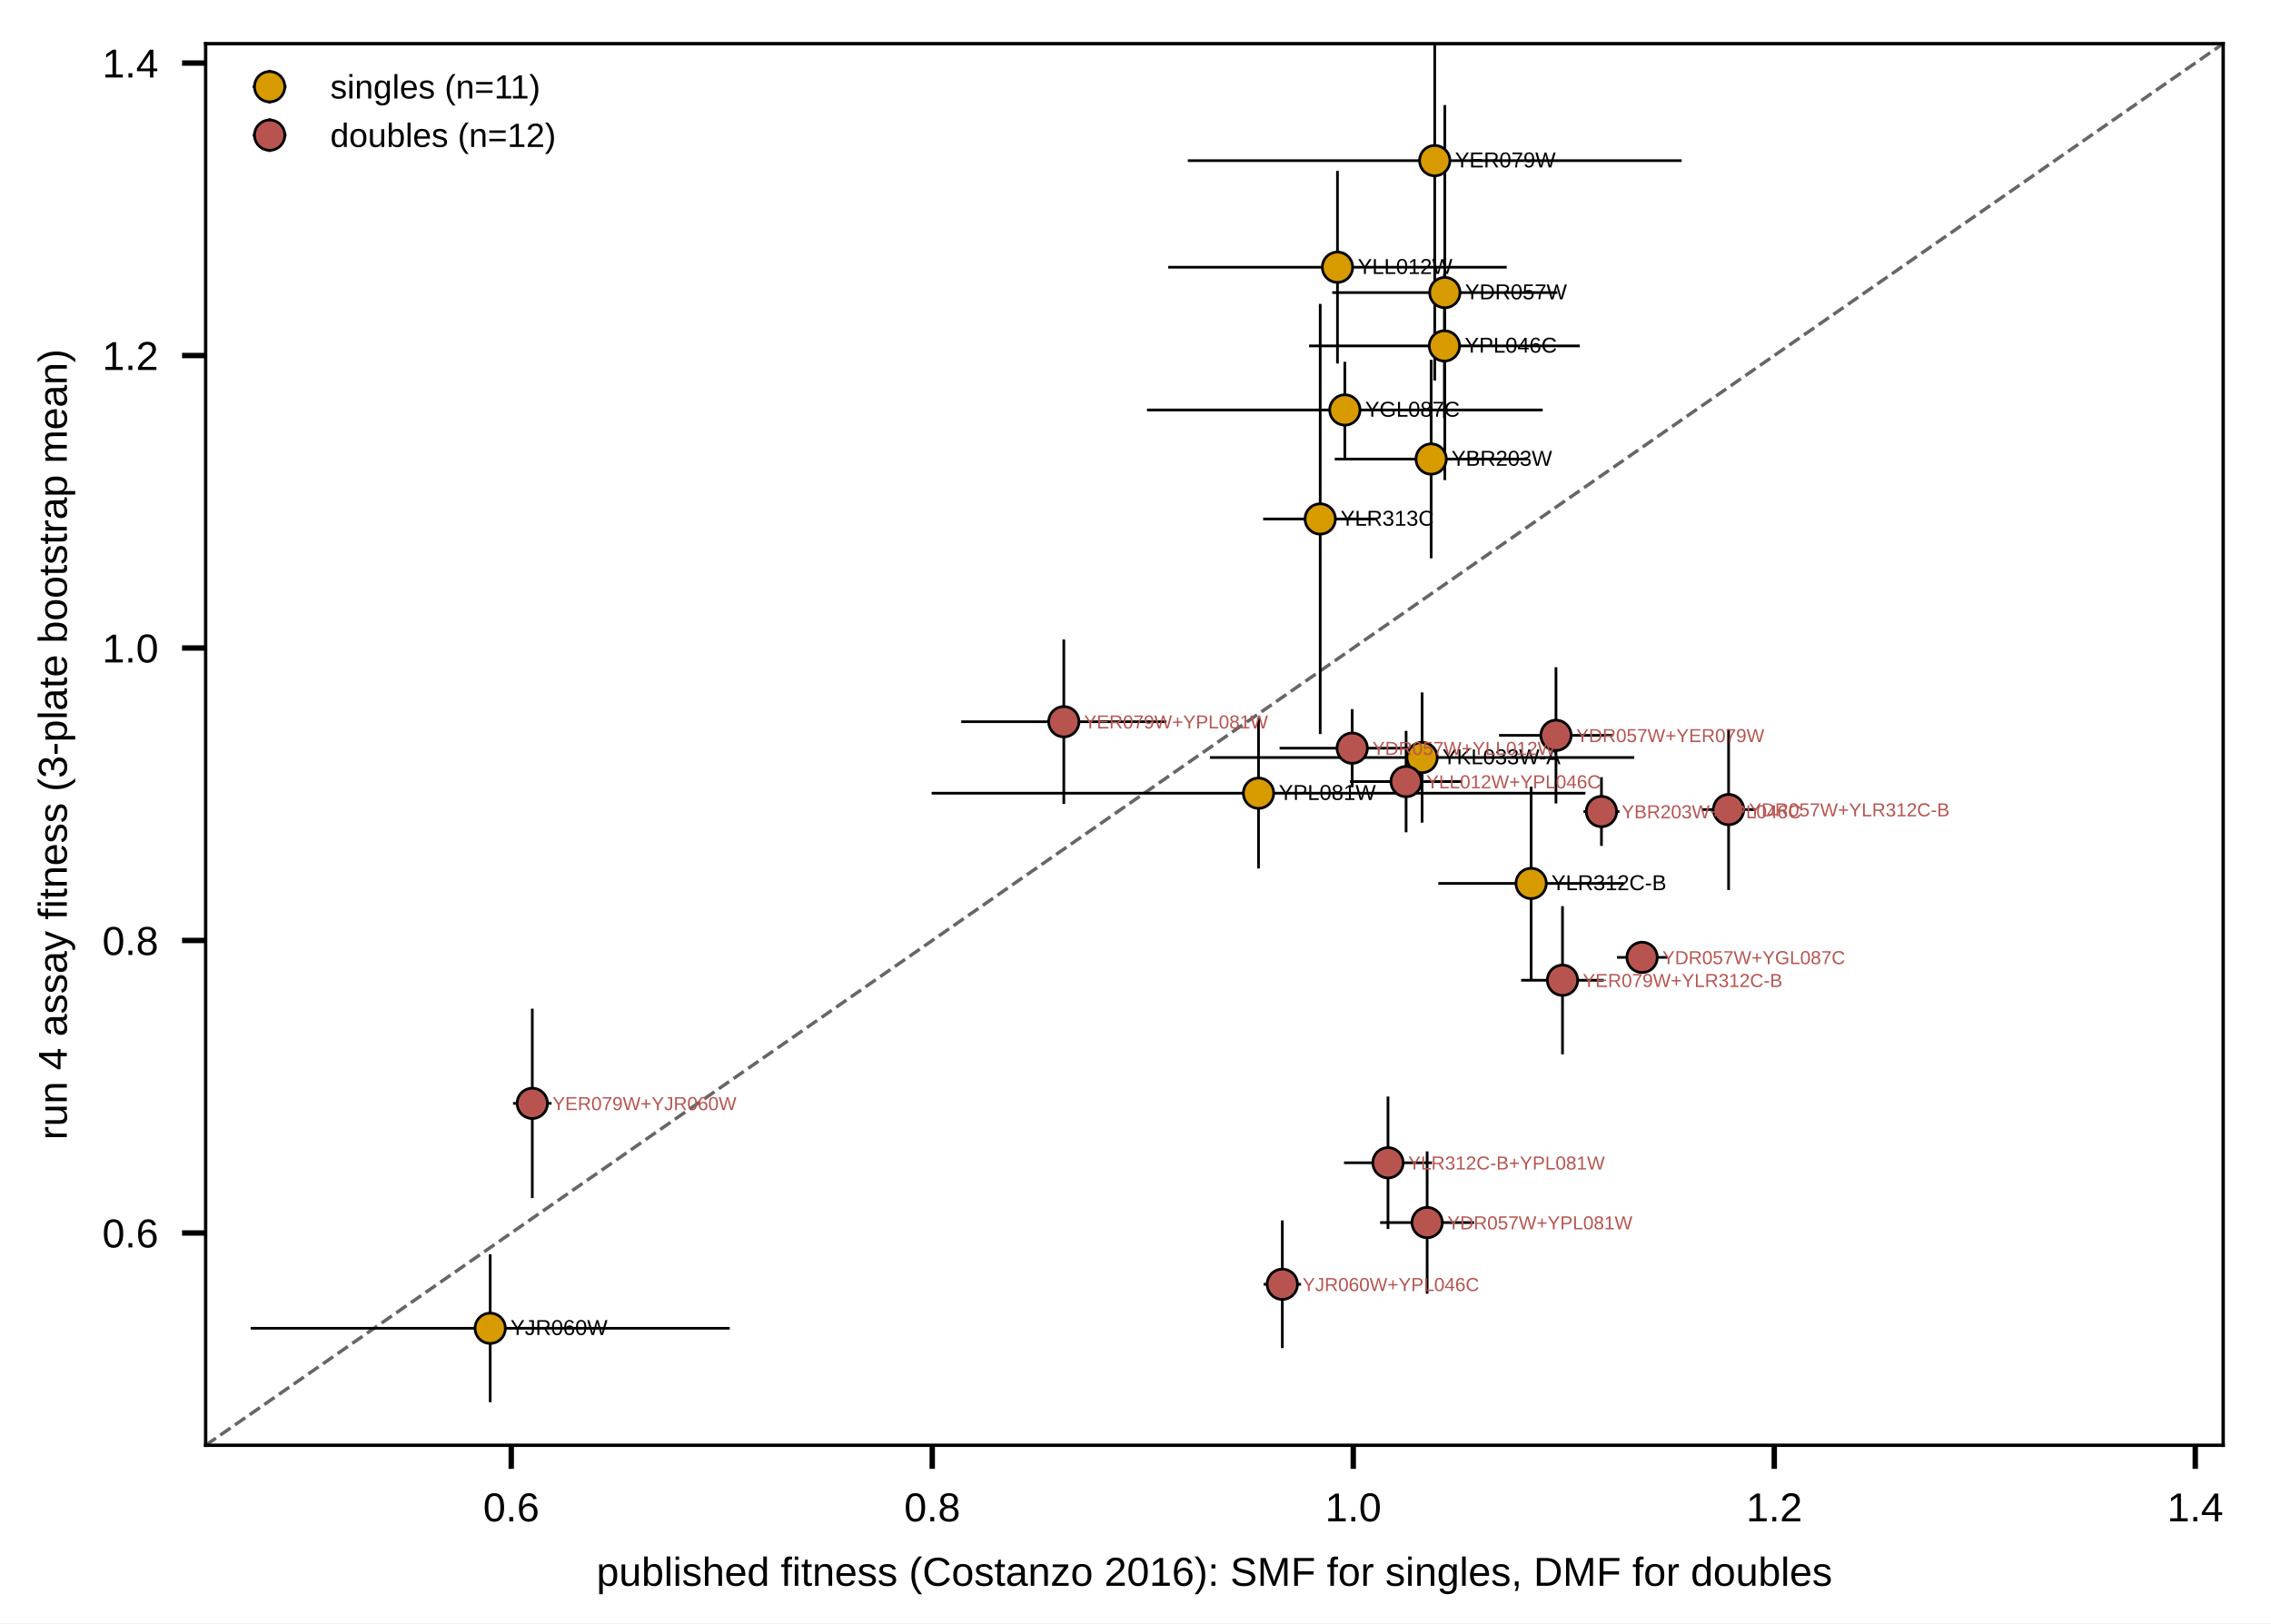
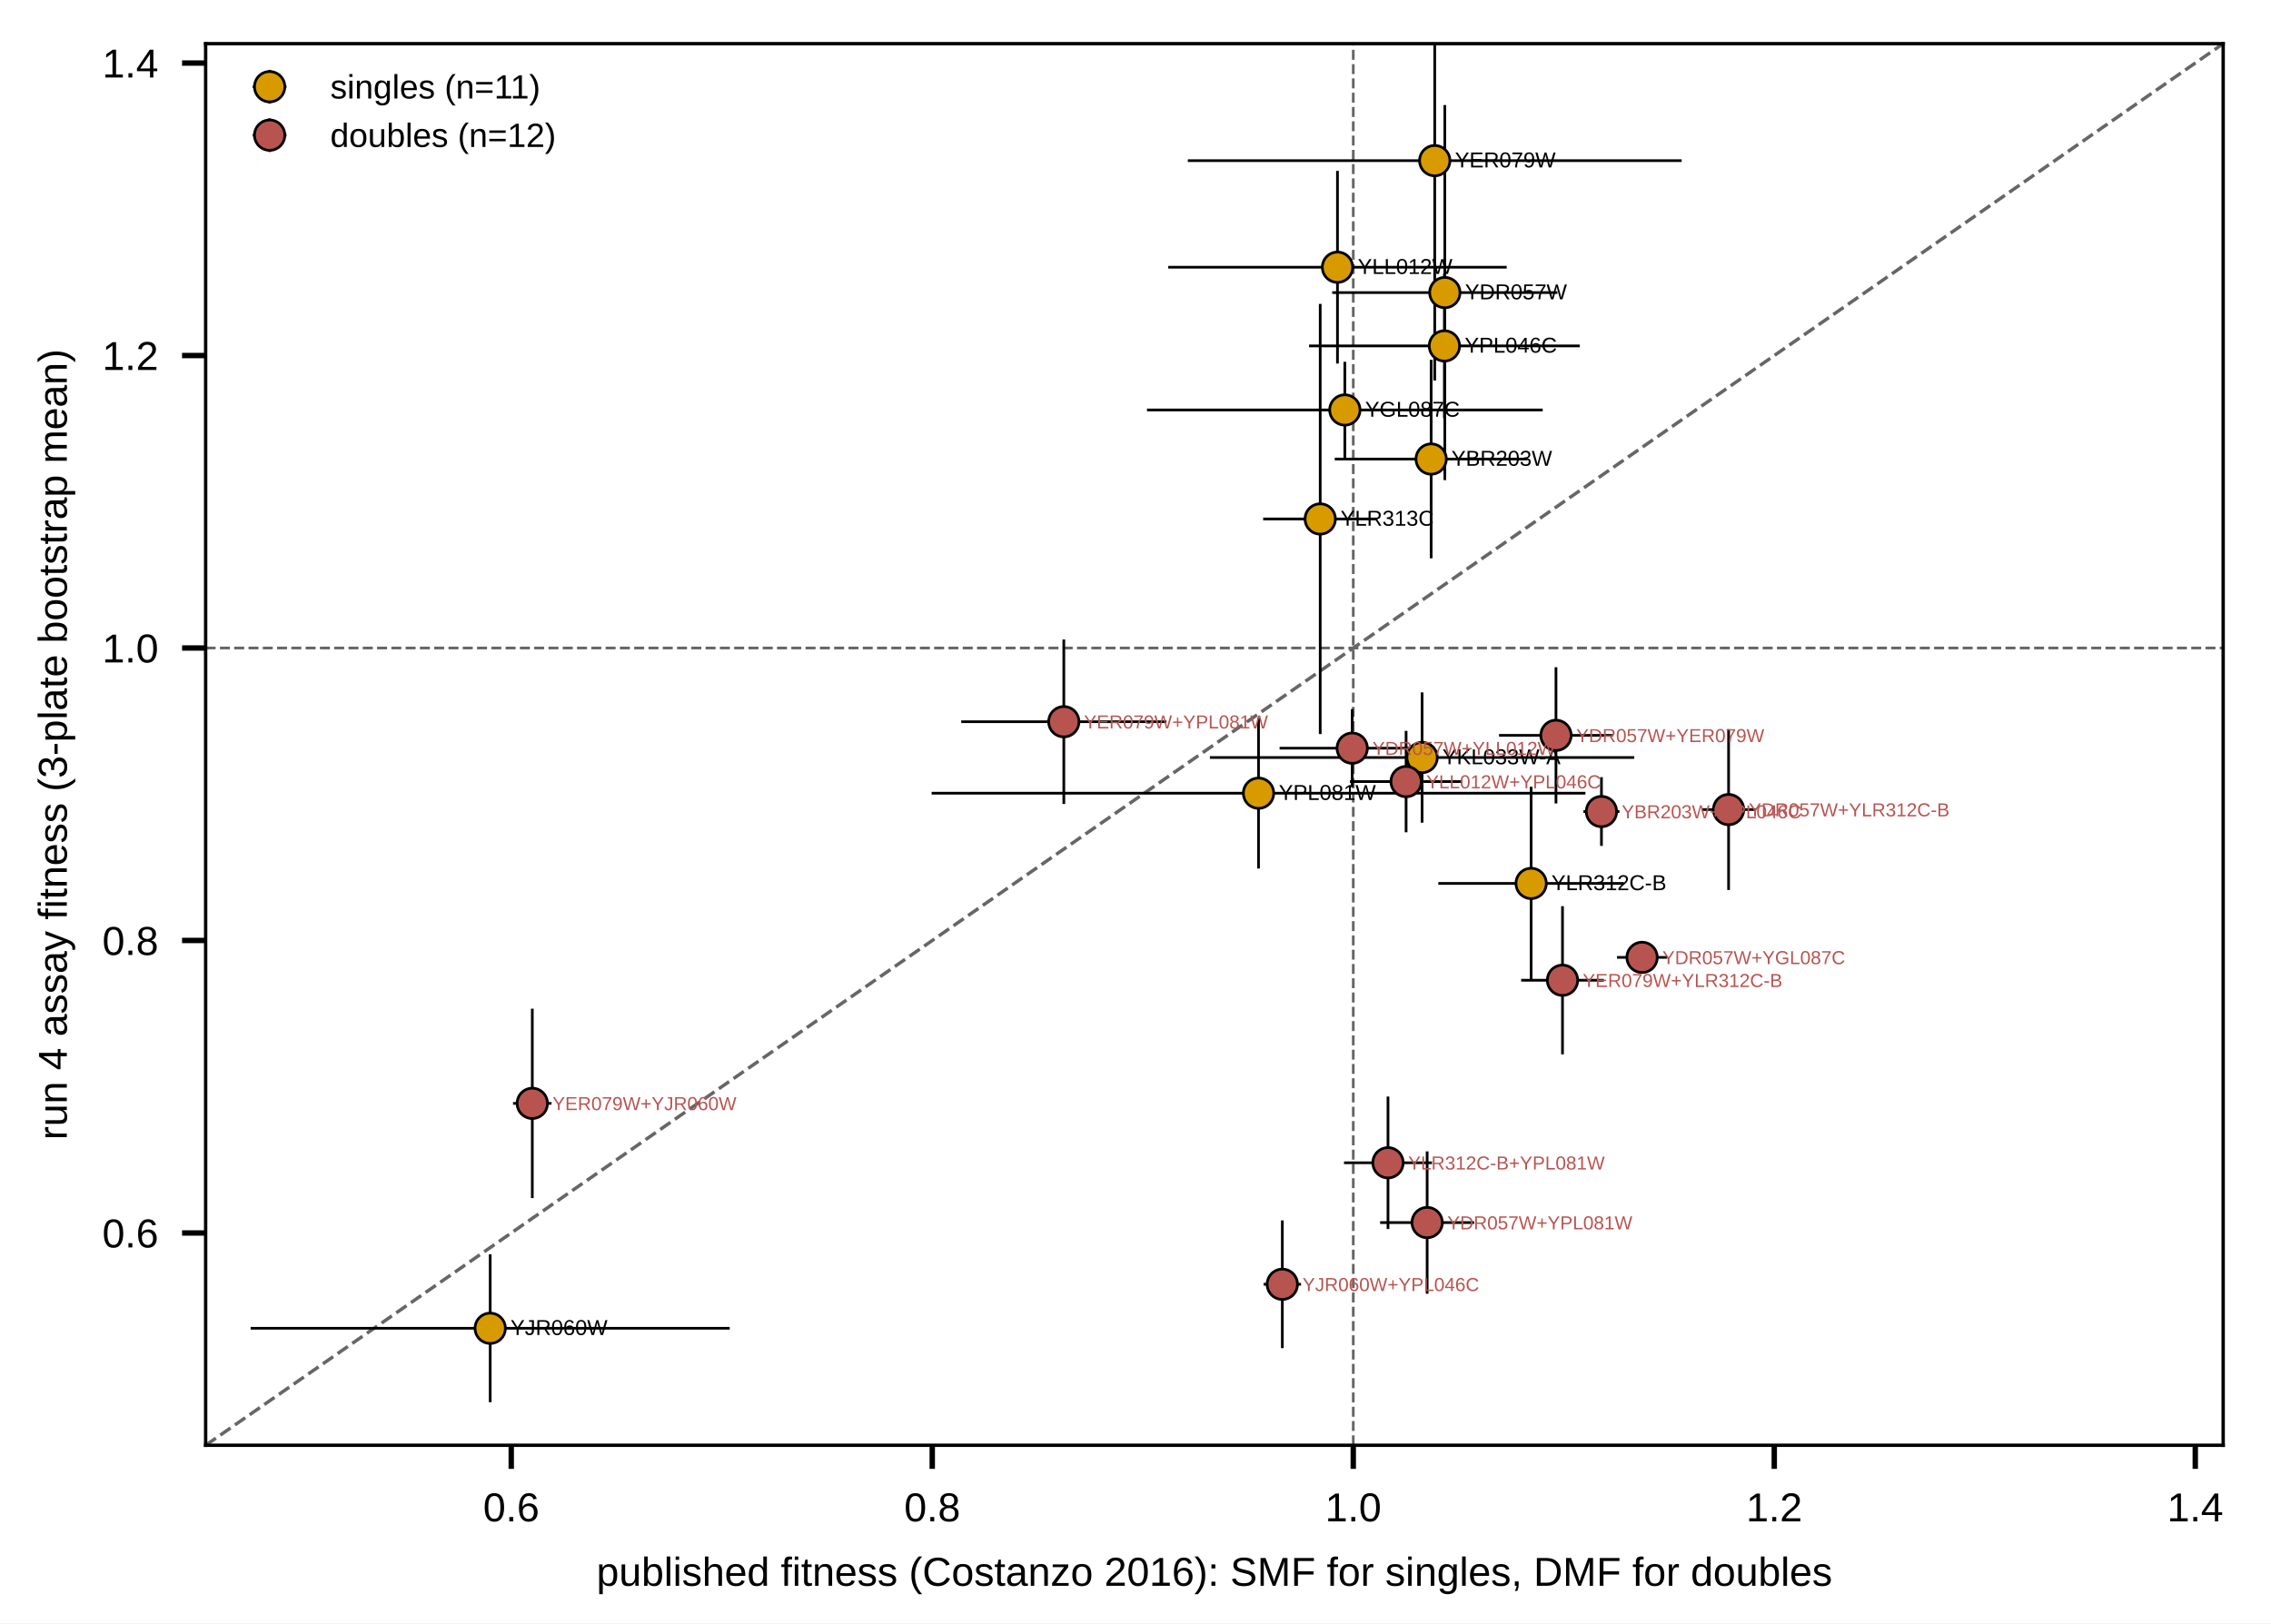
<svg xmlns="http://www.w3.org/2000/svg" xmlns:xlink="http://www.w3.org/1999/xlink" width="468.11" height="334.646" viewBox="0 0 468.11 334.646" version="1.1">
  <g transform="scale(1.388889)">
    <defs>
      <style type="text/css">*{stroke-linejoin: round; stroke-linecap: butt}</style>
    </defs>
    <g id="figure_1">
      <g id="patch_1">
        <path d="M 0 240.945  L 337.039 240.945  L 337.039 0  L 0 0  z " style="fill: #ffffff" />
      </g>
      <g id="axes_1">
        <g id="patch_2">
          <path d="M 30.519 214.521  L 329.942 214.521  L 329.942 6.48  L 30.519 6.48  z " style="fill: #ffffff" />
        </g>
        <g id="line2d_1">
-           <path d="M 30.519 214.521  L 329.942 6.48  " clip-path="url(#p71974c6259)" style="fill: none; stroke-dasharray: 1.85,0.8; stroke-dashoffset: 0; stroke: #666666; stroke-width: 0.5" />
+           <path d="M 30.519 214.521  L 329.942 6.48  " clip-path="url(#p8ac9d057b1)" style="fill: none; stroke-dasharray: 1.85,0.8; stroke-dashoffset: 0; stroke: #666666; stroke-width: 0.5" />
+         </g>
+         <g id="line2d_2">
+           <path d="M 30.519 96.182  L 329.942 96.182  " clip-path="url(#p8ac9d057b1)" style="fill: none; stroke-dasharray: 1.48,0.64; stroke-dashoffset: 0; stroke: #666666; stroke-width: 0.4" />
+         </g>
+         <g id="line2d_3">
+           <path d="M 200.838 214.521  L 200.838 6.48  " clip-path="url(#p8ac9d057b1)" style="fill: none; stroke-dasharray: 1.48,0.64; stroke-dashoffset: 0; stroke: #666666; stroke-width: 0.4" />
        </g>
        <g id="matplotlib.axis_1">
          <g id="xtick_1">
-             <g id="line2d_2">
+             <g id="line2d_4">
              <defs>
-                 <path id="mcfe51f029c" d="M 0 0  L 0 3.5  " style="stroke: #000000; stroke-width: 0.8" />
+                 <path id="m5fddf86bd3" d="M 0 0  L 0 3.5  " style="stroke: #000000; stroke-width: 0.8" />
              </defs>
              <g>
-                 <use xlink:href="#mcfe51f029c" x="75.874" y="214.521" style="stroke: #000000; stroke-width: 0.8" />
+                 <use xlink:href="#m5fddf86bd3" x="75.874" y="214.521" style="stroke: #000000; stroke-width: 0.8" />
              </g>
            </g>
            <g id="text_1">
              <text style="font-size: 6px; font-family: 'Arial'; text-anchor: middle" x="75.874" y="225.816" transform="rotate(-0 75.87432 225.8158)">0.6</text>
            </g>
          </g>
          <g id="xtick_2">
-             <g id="line2d_3">
-               <g>
-                 <use xlink:href="#mcfe51f029c" x="138.356" y="214.521" style="stroke: #000000; stroke-width: 0.8" />
+             <g id="line2d_5">
+               <g>
+                 <use xlink:href="#m5fddf86bd3" x="138.356" y="214.521" style="stroke: #000000; stroke-width: 0.8" />
              </g>
            </g>
            <g id="text_2">
              <text style="font-size: 6px; font-family: 'Arial'; text-anchor: middle" x="138.356" y="225.816" transform="rotate(-0 138.356 225.8158)">0.8</text>
            </g>
          </g>
          <g id="xtick_3">
-             <g id="line2d_4">
-               <g>
-                 <use xlink:href="#mcfe51f029c" x="200.838" y="214.521" style="stroke: #000000; stroke-width: 0.8" />
+             <g id="line2d_6">
+               <g>
+                 <use xlink:href="#m5fddf86bd3" x="200.838" y="214.521" style="stroke: #000000; stroke-width: 0.8" />
              </g>
            </g>
            <g id="text_3">
              <text style="font-size: 6px; font-family: 'Arial'; text-anchor: middle" x="200.838" y="225.816" transform="rotate(-0 200.8376 225.8158)">1.0</text>
            </g>
          </g>
          <g id="xtick_4">
-             <g id="line2d_5">
-               <g>
-                 <use xlink:href="#mcfe51f029c" x="263.319" y="214.521" style="stroke: #000000; stroke-width: 0.8" />
+             <g id="line2d_7">
+               <g>
+                 <use xlink:href="#m5fddf86bd3" x="263.319" y="214.521" style="stroke: #000000; stroke-width: 0.8" />
              </g>
            </g>
            <g id="text_4">
              <text style="font-size: 6px; font-family: 'Arial'; text-anchor: middle" x="263.319" y="225.816" transform="rotate(-0 263.3192 225.8158)">1.2</text>
            </g>
          </g>
          <g id="xtick_5">
-             <g id="line2d_6">
-               <g>
-                 <use xlink:href="#mcfe51f029c" x="325.801" y="214.521" style="stroke: #000000; stroke-width: 0.8" />
+             <g id="line2d_8">
+               <g>
+                 <use xlink:href="#m5fddf86bd3" x="325.801" y="214.521" style="stroke: #000000; stroke-width: 0.8" />
              </g>
            </g>
            <g id="text_5">
              <text style="font-size: 6px; font-family: 'Arial'; text-anchor: middle" x="325.801" y="225.816" transform="rotate(-0 325.8009 225.8158)">1.4</text>
            </g>
          </g>
          <g id="xtick_6">
-             <g id="line2d_7" />
+             <g id="line2d_9" />
          </g>
          <g id="xtick_7">
-             <g id="line2d_8" />
+             <g id="line2d_10" />
          </g>
          <g id="xtick_8">
-             <g id="line2d_9" />
+             <g id="line2d_11" />
          </g>
          <g id="xtick_9">
-             <g id="line2d_10" />
+             <g id="line2d_12" />
          </g>
          <g id="xtick_10">
-             <g id="line2d_11" />
+             <g id="line2d_13" />
          </g>
          <g id="text_6">
            <text style="font-size: 6px; font-family: 'Arial'; text-anchor: middle" x="180.23" y="235.376" transform="rotate(-0 180.2301 235.3761)">published fitness (Costanzo 2016): SMF for singles, DMF for doubles</text>
          </g>
        </g>
        <g id="matplotlib.axis_2">
          <g id="ytick_1">
-             <g id="line2d_12">
+             <g id="line2d_14">
              <defs>
-                 <path id="m8b0334e468" d="M 0 0  L -3.5 0  " style="stroke: #000000; stroke-width: 0.8" />
+                 <path id="m666c239168" d="M 0 0  L -3.5 0  " style="stroke: #000000; stroke-width: 0.8" />
              </defs>
              <g>
-                 <use xlink:href="#m8b0334e468" x="30.519" y="183.008" style="stroke: #000000; stroke-width: 0.8" />
+                 <use xlink:href="#m666c239168" x="30.519" y="183.008" style="stroke: #000000; stroke-width: 0.8" />
              </g>
            </g>
            <g id="text_7">
              <text style="font-size: 6px; font-family: 'Arial'; text-anchor: end" x="23.519" y="185.155" transform="rotate(-0 23.51875 185.1551)">0.6</text>
            </g>
          </g>
          <g id="ytick_2">
-             <g id="line2d_13">
-               <g>
-                 <use xlink:href="#m8b0334e468" x="30.519" y="139.595" style="stroke: #000000; stroke-width: 0.8" />
+             <g id="line2d_15">
+               <g>
+                 <use xlink:href="#m666c239168" x="30.519" y="139.595" style="stroke: #000000; stroke-width: 0.8" />
              </g>
            </g>
            <g id="text_8">
              <text style="font-size: 6px; font-family: 'Arial'; text-anchor: end" x="23.519" y="141.742" transform="rotate(-0 23.51875 141.7424)">0.8</text>
            </g>
          </g>
          <g id="ytick_3">
-             <g id="line2d_14">
-               <g>
-                 <use xlink:href="#m8b0334e468" x="30.519" y="96.182" style="stroke: #000000; stroke-width: 0.8" />
+             <g id="line2d_16">
+               <g>
+                 <use xlink:href="#m666c239168" x="30.519" y="96.182" style="stroke: #000000; stroke-width: 0.8" />
              </g>
            </g>
            <g id="text_9">
              <text style="font-size: 6px; font-family: 'Arial'; text-anchor: end" x="23.519" y="98.33" transform="rotate(-0 23.51875 98.3297)">1.0</text>
            </g>
          </g>
          <g id="ytick_4">
-             <g id="line2d_15">
-               <g>
-                 <use xlink:href="#m8b0334e468" x="30.519" y="52.77" style="stroke: #000000; stroke-width: 0.8" />
+             <g id="line2d_17">
+               <g>
+                 <use xlink:href="#m666c239168" x="30.519" y="52.77" style="stroke: #000000; stroke-width: 0.8" />
              </g>
            </g>
            <g id="text_10">
              <text style="font-size: 6px; font-family: 'Arial'; text-anchor: end" x="23.519" y="54.917" transform="rotate(-0 23.51875 54.917)">1.2</text>
            </g>
          </g>
          <g id="ytick_5">
-             <g id="line2d_16">
-               <g>
-                 <use xlink:href="#m8b0334e468" x="30.519" y="9.357" style="stroke: #000000; stroke-width: 0.8" />
+             <g id="line2d_18">
+               <g>
+                 <use xlink:href="#m666c239168" x="30.519" y="9.357" style="stroke: #000000; stroke-width: 0.8" />
              </g>
            </g>
            <g id="text_11">
              <text style="font-size: 6px; font-family: 'Arial'; text-anchor: end" x="23.519" y="11.504" transform="rotate(-0 23.51875 11.5043)">1.4</text>
            </g>
          </g>
          <g id="ytick_6">
-             <g id="line2d_17" />
+             <g id="line2d_19" />
          </g>
          <g id="ytick_7">
-             <g id="line2d_18" />
+             <g id="line2d_20" />
          </g>
          <g id="ytick_8">
-             <g id="line2d_19" />
+             <g id="line2d_21" />
          </g>
          <g id="ytick_9">
-             <g id="line2d_20" />
+             <g id="line2d_22" />
          </g>
          <g id="ytick_10">
-             <g id="line2d_21" />
+             <g id="line2d_23" />
          </g>
          <g id="text_12">
            <text style="font-size: 6px; font-family: 'Arial'; text-anchor: middle" x="9.916" y="110.501" transform="rotate(-90 9.915938 110.5006)">run 4 assay fitness (3-plate bootstrap mean)</text>
          </g>
        </g>
        <g id="LineCollection_1">
-           <path d="M 198.088 68.135  L 226.705 68.135  " clip-path="url(#p71974c6259)" style="fill: none; stroke: #000000; stroke-width: 0.4" />
-           <path d="M 197.714 43.428  L 231.141 43.428  " clip-path="url(#p71974c6259)" style="fill: none; stroke: #000000; stroke-width: 0.4" />
-           <path d="M 176.282 23.845  L 249.573 23.845  " clip-path="url(#p71974c6259)" style="fill: none; stroke: #000000; stroke-width: 0.4" />
-           <path d="M 170.222 60.851  L 228.954 60.851  " clip-path="url(#p71974c6259)" style="fill: none; stroke: #000000; stroke-width: 0.4" />
-           <path d="M 37.198 197.156  L 108.302 197.156  " clip-path="url(#p71974c6259)" style="fill: none; stroke: #000000; stroke-width: 0.4" />
-           <path d="M 179.563 112.438  L 242.544 112.438  " clip-path="url(#p71974c6259)" style="fill: none; stroke: #000000; stroke-width: 0.4" />
-           <path d="M 173.377 39.665  L 223.612 39.665  " clip-path="url(#p71974c6259)" style="fill: none; stroke: #000000; stroke-width: 0.4" />
-           <path d="M 213.459 131.128  L 241.013 131.128  " clip-path="url(#p71974c6259)" style="fill: none; stroke: #000000; stroke-width: 0.4" />
-           <path d="M 187.467 77.031  L 204.399 77.031  " clip-path="url(#p71974c6259)" style="fill: none; stroke: #000000; stroke-width: 0.4" />
-           <path d="M 194.277 51.344  L 234.453 51.344  " clip-path="url(#p71974c6259)" style="fill: none; stroke: #000000; stroke-width: 0.4" />
-           <path d="M 138.262 117.734  L 235.296 117.734  " clip-path="url(#p71974c6259)" style="fill: none; stroke: #000000; stroke-width: 0.4" />
+           <path d="M 198.088 68.135  L 226.705 68.135  " clip-path="url(#p8ac9d057b1)" style="fill: none; stroke: #000000; stroke-width: 0.4" />
+           <path d="M 197.714 43.428  L 231.141 43.428  " clip-path="url(#p8ac9d057b1)" style="fill: none; stroke: #000000; stroke-width: 0.4" />
+           <path d="M 176.282 23.845  L 249.573 23.845  " clip-path="url(#p8ac9d057b1)" style="fill: none; stroke: #000000; stroke-width: 0.4" />
+           <path d="M 170.222 60.851  L 228.954 60.851  " clip-path="url(#p8ac9d057b1)" style="fill: none; stroke: #000000; stroke-width: 0.4" />
+           <path d="M 37.198 197.156  L 108.302 197.156  " clip-path="url(#p8ac9d057b1)" style="fill: none; stroke: #000000; stroke-width: 0.4" />
+           <path d="M 179.563 112.438  L 242.544 112.438  " clip-path="url(#p8ac9d057b1)" style="fill: none; stroke: #000000; stroke-width: 0.4" />
+           <path d="M 173.377 39.665  L 223.612 39.665  " clip-path="url(#p8ac9d057b1)" style="fill: none; stroke: #000000; stroke-width: 0.4" />
+           <path d="M 213.459 131.128  L 241.013 131.128  " clip-path="url(#p8ac9d057b1)" style="fill: none; stroke: #000000; stroke-width: 0.4" />
+           <path d="M 187.467 77.031  L 204.399 77.031  " clip-path="url(#p8ac9d057b1)" style="fill: none; stroke: #000000; stroke-width: 0.4" />
+           <path d="M 194.277 51.344  L 234.453 51.344  " clip-path="url(#p8ac9d057b1)" style="fill: none; stroke: #000000; stroke-width: 0.4" />
+           <path d="M 138.262 117.734  L 235.296 117.734  " clip-path="url(#p8ac9d057b1)" style="fill: none; stroke: #000000; stroke-width: 0.4" />
        </g>
        <g id="LineCollection_2">
-           <path d="M 212.397 82.868  L 212.397 53.402  " clip-path="url(#p71974c6259)" style="fill: none; stroke: #000000; stroke-width: 0.4" />
-           <path d="M 214.427 71.265  L 214.427 15.591  " clip-path="url(#p71974c6259)" style="fill: none; stroke: #000000; stroke-width: 0.4" />
-           <path d="M 212.928 56.483  L 212.928 -1  " clip-path="url(#p71974c6259)" style="fill: none; stroke: #000000; stroke-width: 0.4" />
-           <path d="M 199.588 68.003  L 199.588 53.699  " clip-path="url(#p71974c6259)" style="fill: none; stroke: #000000; stroke-width: 0.4" />
-           <path d="M 72.75 208.131  L 72.75 186.181  " clip-path="url(#p71974c6259)" style="fill: none; stroke: #000000; stroke-width: 0.4" />
-           <path d="M 211.053 122.105  L 211.053 102.772  " clip-path="url(#p71974c6259)" style="fill: none; stroke: #000000; stroke-width: 0.4" />
-           <path d="M 198.495 53.963  L 198.495 25.367  " clip-path="url(#p71974c6259)" style="fill: none; stroke: #000000; stroke-width: 0.4" />
-           <path d="M 227.236 145.481  L 227.236 116.775  " clip-path="url(#p71974c6259)" style="fill: none; stroke: #000000; stroke-width: 0.4" />
-           <path d="M 195.933 108.955  L 195.933 45.107  " clip-path="url(#p71974c6259)" style="fill: none; stroke: #000000; stroke-width: 0.4" />
-           <path d="M 214.365 62.084  L 214.365 40.604  " clip-path="url(#p71974c6259)" style="fill: none; stroke: #000000; stroke-width: 0.4" />
-           <path d="M 186.779 128.914  L 186.779 106.555  " clip-path="url(#p71974c6259)" style="fill: none; stroke: #000000; stroke-width: 0.4" />
+           <path d="M 212.397 82.868  L 212.397 53.402  " clip-path="url(#p8ac9d057b1)" style="fill: none; stroke: #000000; stroke-width: 0.4" />
+           <path d="M 214.427 71.265  L 214.427 15.591  " clip-path="url(#p8ac9d057b1)" style="fill: none; stroke: #000000; stroke-width: 0.4" />
+           <path d="M 212.928 56.483  L 212.928 -1  " clip-path="url(#p8ac9d057b1)" style="fill: none; stroke: #000000; stroke-width: 0.4" />
+           <path d="M 199.588 68.003  L 199.588 53.699  " clip-path="url(#p8ac9d057b1)" style="fill: none; stroke: #000000; stroke-width: 0.4" />
+           <path d="M 72.75 208.131  L 72.75 186.181  " clip-path="url(#p8ac9d057b1)" style="fill: none; stroke: #000000; stroke-width: 0.4" />
+           <path d="M 211.053 122.105  L 211.053 102.772  " clip-path="url(#p8ac9d057b1)" style="fill: none; stroke: #000000; stroke-width: 0.4" />
+           <path d="M 198.495 53.963  L 198.495 25.367  " clip-path="url(#p8ac9d057b1)" style="fill: none; stroke: #000000; stroke-width: 0.4" />
+           <path d="M 227.236 145.481  L 227.236 116.775  " clip-path="url(#p8ac9d057b1)" style="fill: none; stroke: #000000; stroke-width: 0.4" />
+           <path d="M 195.933 108.955  L 195.933 45.107  " clip-path="url(#p8ac9d057b1)" style="fill: none; stroke: #000000; stroke-width: 0.4" />
+           <path d="M 214.365 62.084  L 214.365 40.604  " clip-path="url(#p8ac9d057b1)" style="fill: none; stroke: #000000; stroke-width: 0.4" />
+           <path d="M 186.779 128.914  L 186.779 106.555  " clip-path="url(#p8ac9d057b1)" style="fill: none; stroke: #000000; stroke-width: 0.4" />
        </g>
        <g id="LineCollection_3">
-           <path d="M 222.472 109.146  L 239.373 109.146  " clip-path="url(#p71974c6259)" style="fill: none; stroke: #000000; stroke-width: 0.4" />
-           <path d="M 239.982 142.103  L 247.418 142.103  " clip-path="url(#p71974c6259)" style="fill: none; stroke: #000000; stroke-width: 0.4" />
-           <path d="M 189.903 111.051  L 211.459 111.051  " clip-path="url(#p71974c6259)" style="fill: none; stroke: #000000; stroke-width: 0.4" />
-           <path d="M 200.338 116.011  L 217.02 116.011  " clip-path="url(#p71974c6259)" style="fill: none; stroke: #000000; stroke-width: 0.4" />
-           <path d="M 204.821 181.466  L 218.785 181.466  " clip-path="url(#p71974c6259)" style="fill: none; stroke: #000000; stroke-width: 0.4" />
-           <path d="M 234.999 120.457  L 240.342 120.457  " clip-path="url(#p71974c6259)" style="fill: none; stroke: #000000; stroke-width: 0.4" />
-           <path d="M 225.752 145.498  L 238.03 145.498  " clip-path="url(#p71974c6259)" style="fill: none; stroke: #000000; stroke-width: 0.4" />
-           <path d="M 142.652 107.125  L 173.111 107.125  " clip-path="url(#p71974c6259)" style="fill: none; stroke: #000000; stroke-width: 0.4" />
-           <path d="M 252.526 120.167  L 260.554 120.167  " clip-path="url(#p71974c6259)" style="fill: none; stroke: #000000; stroke-width: 0.4" />
-           <path d="M 199.463 172.59  L 212.522 172.59  " clip-path="url(#p71974c6259)" style="fill: none; stroke: #000000; stroke-width: 0.4" />
-           <path d="M 187.529 190.626  L 193.09 190.626  " clip-path="url(#p71974c6259)" style="fill: none; stroke: #000000; stroke-width: 0.4" />
-           <path d="M 76.14 163.773  L 81.857 163.773  " clip-path="url(#p71974c6259)" style="fill: none; stroke: #000000; stroke-width: 0.4" />
+           <path d="M 222.472 109.146  L 239.373 109.146  " clip-path="url(#p8ac9d057b1)" style="fill: none; stroke: #000000; stroke-width: 0.4" />
+           <path d="M 239.982 142.103  L 247.418 142.103  " clip-path="url(#p8ac9d057b1)" style="fill: none; stroke: #000000; stroke-width: 0.4" />
+           <path d="M 189.903 111.051  L 211.459 111.051  " clip-path="url(#p8ac9d057b1)" style="fill: none; stroke: #000000; stroke-width: 0.4" />
+           <path d="M 200.338 116.011  L 217.02 116.011  " clip-path="url(#p8ac9d057b1)" style="fill: none; stroke: #000000; stroke-width: 0.4" />
+           <path d="M 204.821 181.466  L 218.785 181.466  " clip-path="url(#p8ac9d057b1)" style="fill: none; stroke: #000000; stroke-width: 0.4" />
+           <path d="M 234.999 120.457  L 240.342 120.457  " clip-path="url(#p8ac9d057b1)" style="fill: none; stroke: #000000; stroke-width: 0.4" />
+           <path d="M 225.752 145.498  L 238.03 145.498  " clip-path="url(#p8ac9d057b1)" style="fill: none; stroke: #000000; stroke-width: 0.4" />
+           <path d="M 142.652 107.125  L 173.111 107.125  " clip-path="url(#p8ac9d057b1)" style="fill: none; stroke: #000000; stroke-width: 0.4" />
+           <path d="M 252.526 120.167  L 260.554 120.167  " clip-path="url(#p8ac9d057b1)" style="fill: none; stroke: #000000; stroke-width: 0.4" />
+           <path d="M 199.463 172.59  L 212.522 172.59  " clip-path="url(#p8ac9d057b1)" style="fill: none; stroke: #000000; stroke-width: 0.4" />
+           <path d="M 187.529 190.626  L 193.09 190.626  " clip-path="url(#p8ac9d057b1)" style="fill: none; stroke: #000000; stroke-width: 0.4" />
+           <path d="M 76.14 163.773  L 81.857 163.773  " clip-path="url(#p8ac9d057b1)" style="fill: none; stroke: #000000; stroke-width: 0.4" />
        </g>
        <g id="LineCollection_4">
-           <path d="M 230.923 119.258  L 230.923 99.034  " clip-path="url(#p71974c6259)" style="fill: none; stroke: #000000; stroke-width: 0.4" />
-           <path d="M 243.7 142.258  L 243.7 141.948  " clip-path="url(#p71974c6259)" style="fill: none; stroke: #000000; stroke-width: 0.4" />
-           <path d="M 200.681 116.851  L 200.681 105.251  " clip-path="url(#p71974c6259)" style="fill: none; stroke: #000000; stroke-width: 0.4" />
-           <path d="M 208.679 123.535  L 208.679 108.486  " clip-path="url(#p71974c6259)" style="fill: none; stroke: #000000; stroke-width: 0.4" />
-           <path d="M 211.803 192.027  L 211.803 170.905  " clip-path="url(#p71974c6259)" style="fill: none; stroke: #000000; stroke-width: 0.4" />
-           <path d="M 237.671 125.561  L 237.671 115.354  " clip-path="url(#p71974c6259)" style="fill: none; stroke: #000000; stroke-width: 0.4" />
-           <path d="M 231.891 156.494  L 231.891 134.502  " clip-path="url(#p71974c6259)" style="fill: none; stroke: #000000; stroke-width: 0.4" />
-           <path d="M 157.881 119.327  L 157.881 94.923  " clip-path="url(#p71974c6259)" style="fill: none; stroke: #000000; stroke-width: 0.4" />
-           <path d="M 256.54 132.1  L 256.54 108.233  " clip-path="url(#p71974c6259)" style="fill: none; stroke: #000000; stroke-width: 0.4" />
-           <path d="M 205.992 182.424  L 205.992 162.756  " clip-path="url(#p71974c6259)" style="fill: none; stroke: #000000; stroke-width: 0.4" />
-           <path d="M 190.309 200.102  L 190.309 181.15  " clip-path="url(#p71974c6259)" style="fill: none; stroke: #000000; stroke-width: 0.4" />
-           <path d="M 78.998 177.83  L 78.998 149.717  " clip-path="url(#p71974c6259)" style="fill: none; stroke: #000000; stroke-width: 0.4" />
-         </g>
-         <g id="line2d_22">
+           <path d="M 230.923 119.258  L 230.923 99.034  " clip-path="url(#p8ac9d057b1)" style="fill: none; stroke: #000000; stroke-width: 0.4" />
+           <path d="M 243.7 142.258  L 243.7 141.948  " clip-path="url(#p8ac9d057b1)" style="fill: none; stroke: #000000; stroke-width: 0.4" />
+           <path d="M 200.681 116.851  L 200.681 105.251  " clip-path="url(#p8ac9d057b1)" style="fill: none; stroke: #000000; stroke-width: 0.4" />
+           <path d="M 208.679 123.535  L 208.679 108.486  " clip-path="url(#p8ac9d057b1)" style="fill: none; stroke: #000000; stroke-width: 0.4" />
+           <path d="M 211.803 192.027  L 211.803 170.905  " clip-path="url(#p8ac9d057b1)" style="fill: none; stroke: #000000; stroke-width: 0.4" />
+           <path d="M 237.671 125.561  L 237.671 115.354  " clip-path="url(#p8ac9d057b1)" style="fill: none; stroke: #000000; stroke-width: 0.4" />
+           <path d="M 231.891 156.494  L 231.891 134.502  " clip-path="url(#p8ac9d057b1)" style="fill: none; stroke: #000000; stroke-width: 0.4" />
+           <path d="M 157.881 119.327  L 157.881 94.923  " clip-path="url(#p8ac9d057b1)" style="fill: none; stroke: #000000; stroke-width: 0.4" />
+           <path d="M 256.54 132.1  L 256.54 108.233  " clip-path="url(#p8ac9d057b1)" style="fill: none; stroke: #000000; stroke-width: 0.4" />
+           <path d="M 205.992 182.424  L 205.992 162.756  " clip-path="url(#p8ac9d057b1)" style="fill: none; stroke: #000000; stroke-width: 0.4" />
+           <path d="M 190.309 200.102  L 190.309 181.15  " clip-path="url(#p8ac9d057b1)" style="fill: none; stroke: #000000; stroke-width: 0.4" />
+           <path d="M 78.998 177.83  L 78.998 149.717  " clip-path="url(#p8ac9d057b1)" style="fill: none; stroke: #000000; stroke-width: 0.4" />
+         </g>
+         <g id="line2d_24">
          <defs>
-             <path id="m474599fe72" d="M 0 2.25  C 0.597 2.25 1.169 2.013 1.591 1.591  C 2.013 1.169 2.25 0.597 2.25 0  C 2.25 -0.597 2.013 -1.169 1.591 -1.591  C 1.169 -2.013 0.597 -2.25 0 -2.25  C -0.597 -2.25 -1.169 -2.013 -1.591 -1.591  C -2.013 -1.169 -2.25 -0.597 -2.25 0  C -2.25 0.597 -2.013 1.169 -1.591 1.591  C -1.169 2.013 -0.597 2.25 0 2.25  z " style="stroke: #000000; stroke-width: 0.4" />
+             <path id="m9f3c127d87" d="M 0 2.25  C 0.597 2.25 1.169 2.013 1.591 1.591  C 2.013 1.169 2.25 0.597 2.25 0  C 2.25 -0.597 2.013 -1.169 1.591 -1.591  C 1.169 -2.013 0.597 -2.25 0 -2.25  C -0.597 -2.25 -1.169 -2.013 -1.591 -1.591  C -2.013 -1.169 -2.25 -0.597 -2.25 0  C -2.25 0.597 -2.013 1.169 -1.591 1.591  C -1.169 2.013 -0.597 2.25 0 2.25  z " style="stroke: #000000; stroke-width: 0.4" />
          </defs>
-           <g clip-path="url(#p71974c6259)">
-             <use xlink:href="#m474599fe72" x="212.397" y="68.135" style="fill: #d79b00; stroke: #000000; stroke-width: 0.4" />
-             <use xlink:href="#m474599fe72" x="214.427" y="43.428" style="fill: #d79b00; stroke: #000000; stroke-width: 0.4" />
-             <use xlink:href="#m474599fe72" x="212.928" y="23.845" style="fill: #d79b00; stroke: #000000; stroke-width: 0.4" />
-             <use xlink:href="#m474599fe72" x="199.588" y="60.851" style="fill: #d79b00; stroke: #000000; stroke-width: 0.4" />
-             <use xlink:href="#m474599fe72" x="72.75" y="197.156" style="fill: #d79b00; stroke: #000000; stroke-width: 0.4" />
-             <use xlink:href="#m474599fe72" x="211.053" y="112.438" style="fill: #d79b00; stroke: #000000; stroke-width: 0.4" />
-             <use xlink:href="#m474599fe72" x="198.495" y="39.665" style="fill: #d79b00; stroke: #000000; stroke-width: 0.4" />
-             <use xlink:href="#m474599fe72" x="227.236" y="131.128" style="fill: #d79b00; stroke: #000000; stroke-width: 0.4" />
-             <use xlink:href="#m474599fe72" x="195.933" y="77.031" style="fill: #d79b00; stroke: #000000; stroke-width: 0.4" />
-             <use xlink:href="#m474599fe72" x="214.365" y="51.344" style="fill: #d79b00; stroke: #000000; stroke-width: 0.4" />
-             <use xlink:href="#m474599fe72" x="186.779" y="117.734" style="fill: #d79b00; stroke: #000000; stroke-width: 0.4" />
-           </g>
-         </g>
-         <g id="line2d_23">
+           <g clip-path="url(#p8ac9d057b1)">
+             <use xlink:href="#m9f3c127d87" x="212.397" y="68.135" style="fill: #d79b00; stroke: #000000; stroke-width: 0.4" />
+             <use xlink:href="#m9f3c127d87" x="214.427" y="43.428" style="fill: #d79b00; stroke: #000000; stroke-width: 0.4" />
+             <use xlink:href="#m9f3c127d87" x="212.928" y="23.845" style="fill: #d79b00; stroke: #000000; stroke-width: 0.4" />
+             <use xlink:href="#m9f3c127d87" x="199.588" y="60.851" style="fill: #d79b00; stroke: #000000; stroke-width: 0.4" />
+             <use xlink:href="#m9f3c127d87" x="72.75" y="197.156" style="fill: #d79b00; stroke: #000000; stroke-width: 0.4" />
+             <use xlink:href="#m9f3c127d87" x="211.053" y="112.438" style="fill: #d79b00; stroke: #000000; stroke-width: 0.4" />
+             <use xlink:href="#m9f3c127d87" x="198.495" y="39.665" style="fill: #d79b00; stroke: #000000; stroke-width: 0.4" />
+             <use xlink:href="#m9f3c127d87" x="227.236" y="131.128" style="fill: #d79b00; stroke: #000000; stroke-width: 0.4" />
+             <use xlink:href="#m9f3c127d87" x="195.933" y="77.031" style="fill: #d79b00; stroke: #000000; stroke-width: 0.4" />
+             <use xlink:href="#m9f3c127d87" x="214.365" y="51.344" style="fill: #d79b00; stroke: #000000; stroke-width: 0.4" />
+             <use xlink:href="#m9f3c127d87" x="186.779" y="117.734" style="fill: #d79b00; stroke: #000000; stroke-width: 0.4" />
+           </g>
+         </g>
+         <g id="line2d_25">
          <defs>
-             <path id="m046da2799a" d="M 0 2.25  C 0.597 2.25 1.169 2.013 1.591 1.591  C 2.013 1.169 2.25 0.597 2.25 0  C 2.25 -0.597 2.013 -1.169 1.591 -1.591  C 1.169 -2.013 0.597 -2.25 0 -2.25  C -0.597 -2.25 -1.169 -2.013 -1.591 -1.591  C -2.013 -1.169 -2.25 -0.597 -2.25 0  C -2.25 0.597 -2.013 1.169 -1.591 1.591  C -1.169 2.013 -0.597 2.25 0 2.25  z " style="stroke: #000000; stroke-width: 0.4" />
+             <path id="m4e20b101b2" d="M 0 2.25  C 0.597 2.25 1.169 2.013 1.591 1.591  C 2.013 1.169 2.25 0.597 2.25 0  C 2.25 -0.597 2.013 -1.169 1.591 -1.591  C 1.169 -2.013 0.597 -2.25 0 -2.25  C -0.597 -2.25 -1.169 -2.013 -1.591 -1.591  C -2.013 -1.169 -2.25 -0.597 -2.25 0  C -2.25 0.597 -2.013 1.169 -1.591 1.591  C -1.169 2.013 -0.597 2.25 0 2.25  z " style="stroke: #000000; stroke-width: 0.4" />
          </defs>
-           <g clip-path="url(#p71974c6259)">
-             <use xlink:href="#m046da2799a" x="230.923" y="109.146" style="fill: #b85450; stroke: #000000; stroke-width: 0.4" />
-             <use xlink:href="#m046da2799a" x="243.7" y="142.103" style="fill: #b85450; stroke: #000000; stroke-width: 0.4" />
-             <use xlink:href="#m046da2799a" x="200.681" y="111.051" style="fill: #b85450; stroke: #000000; stroke-width: 0.4" />
-             <use xlink:href="#m046da2799a" x="208.679" y="116.011" style="fill: #b85450; stroke: #000000; stroke-width: 0.4" />
-             <use xlink:href="#m046da2799a" x="211.803" y="181.466" style="fill: #b85450; stroke: #000000; stroke-width: 0.4" />
-             <use xlink:href="#m046da2799a" x="237.671" y="120.457" style="fill: #b85450; stroke: #000000; stroke-width: 0.4" />
-             <use xlink:href="#m046da2799a" x="231.891" y="145.498" style="fill: #b85450; stroke: #000000; stroke-width: 0.4" />
-             <use xlink:href="#m046da2799a" x="157.881" y="107.125" style="fill: #b85450; stroke: #000000; stroke-width: 0.4" />
-             <use xlink:href="#m046da2799a" x="256.54" y="120.167" style="fill: #b85450; stroke: #000000; stroke-width: 0.4" />
-             <use xlink:href="#m046da2799a" x="205.992" y="172.59" style="fill: #b85450; stroke: #000000; stroke-width: 0.4" />
-             <use xlink:href="#m046da2799a" x="190.309" y="190.626" style="fill: #b85450; stroke: #000000; stroke-width: 0.4" />
-             <use xlink:href="#m046da2799a" x="78.998" y="163.773" style="fill: #b85450; stroke: #000000; stroke-width: 0.4" />
+           <g clip-path="url(#p8ac9d057b1)">
+             <use xlink:href="#m4e20b101b2" x="230.923" y="109.146" style="fill: #b85450; stroke: #000000; stroke-width: 0.4" />
+             <use xlink:href="#m4e20b101b2" x="243.7" y="142.103" style="fill: #b85450; stroke: #000000; stroke-width: 0.4" />
+             <use xlink:href="#m4e20b101b2" x="200.681" y="111.051" style="fill: #b85450; stroke: #000000; stroke-width: 0.4" />
+             <use xlink:href="#m4e20b101b2" x="208.679" y="116.011" style="fill: #b85450; stroke: #000000; stroke-width: 0.4" />
+             <use xlink:href="#m4e20b101b2" x="211.803" y="181.466" style="fill: #b85450; stroke: #000000; stroke-width: 0.4" />
+             <use xlink:href="#m4e20b101b2" x="237.671" y="120.457" style="fill: #b85450; stroke: #000000; stroke-width: 0.4" />
+             <use xlink:href="#m4e20b101b2" x="231.891" y="145.498" style="fill: #b85450; stroke: #000000; stroke-width: 0.4" />
+             <use xlink:href="#m4e20b101b2" x="157.881" y="107.125" style="fill: #b85450; stroke: #000000; stroke-width: 0.4" />
+             <use xlink:href="#m4e20b101b2" x="256.54" y="120.167" style="fill: #b85450; stroke: #000000; stroke-width: 0.4" />
+             <use xlink:href="#m4e20b101b2" x="205.992" y="172.59" style="fill: #b85450; stroke: #000000; stroke-width: 0.4" />
+             <use xlink:href="#m4e20b101b2" x="190.309" y="190.626" style="fill: #b85450; stroke: #000000; stroke-width: 0.4" />
+             <use xlink:href="#m4e20b101b2" x="78.998" y="163.773" style="fill: #b85450; stroke: #000000; stroke-width: 0.4" />
          </g>
        </g>
        <g id="patch_3">
          <path d="M 30.519 214.521  L 30.519 6.48  " style="fill: none; stroke: #000000; stroke-width: 0.5; stroke-linejoin: miter; stroke-linecap: square" />
        </g>
        <g id="patch_4">
          <path d="M 329.942 214.521  L 329.942 6.48  " style="fill: none; stroke: #000000; stroke-width: 0.5; stroke-linejoin: miter; stroke-linecap: square" />
        </g>
        <g id="patch_5">
          <path d="M 30.519 214.521  L 329.942 214.521  " style="fill: none; stroke: #000000; stroke-width: 0.5; stroke-linejoin: miter; stroke-linecap: square" />
        </g>
        <g id="patch_6">
          <path d="M 30.519 6.48  L 329.942 6.48  " style="fill: none; stroke: #000000; stroke-width: 0.5; stroke-linejoin: miter; stroke-linecap: square" />
        </g>
        <g id="text_13">
          <text style="font-size: 3.2px; font-family: 'Arial'; text-anchor: start" x="215.397" y="69.135" transform="rotate(-0 215.3967 69.13527)">YBR203W</text>
        </g>
        <g id="text_14">
          <text style="font-size: 3.2px; font-family: 'Arial'; text-anchor: start" x="217.427" y="44.428" transform="rotate(-0 217.4273 44.4281)">YDR057W</text>
        </g>
        <g id="text_15">
          <text style="font-size: 3.2px; font-family: 'Arial'; text-anchor: start" x="215.928" y="24.845" transform="rotate(-0 215.9278 24.84508)">YER079W</text>
        </g>
        <g id="text_16">
          <text style="font-size: 3.2px; font-family: 'Arial'; text-anchor: start" x="202.588" y="61.851" transform="rotate(-0 202.588 61.85104)">YGL087C</text>
        </g>
        <g id="text_17">
          <text style="font-size: 3.2px; font-family: 'Arial'; text-anchor: start" x="75.75" y="198.156" transform="rotate(-0 75.75023 198.1561)">YJR060W</text>
        </g>
        <g id="text_18">
          <text style="font-size: 3.2px; font-family: 'Arial'; text-anchor: start" x="214.053" y="113.438" transform="rotate(-0 214.0533 113.4385)">YKL033W-A</text>
        </g>
        <g id="text_19">
          <text style="font-size: 3.2px; font-family: 'Arial'; text-anchor: start" x="201.495" y="40.665" transform="rotate(-0 201.4945 40.66531)">YLL012W</text>
        </g>
        <g id="text_20">
          <text style="font-size: 3.2px; font-family: 'Arial'; text-anchor: start" x="230.236" y="132.128" transform="rotate(-0 230.2361 132.1282)">YLR312C-B</text>
        </g>
        <g id="text_21">
          <text style="font-size: 3.2px; font-family: 'Arial'; text-anchor: start" x="198.933" y="78.031" transform="rotate(-0 198.9328 78.03075)">YLR313C</text>
        </g>
        <g id="text_22">
          <text style="font-size: 3.2px; font-family: 'Arial'; text-anchor: start" x="217.365" y="52.344" transform="rotate(-0 217.3649 52.34443)">YPL046C</text>
        </g>
        <g id="text_23">
          <text style="font-size: 3.2px; font-family: 'Arial'; text-anchor: start" x="189.779" y="118.734" transform="rotate(-0 189.7792 118.7343)">YPL081W</text>
        </g>
        <g id="text_24">
          <text style="font-size: 2.8px; font-family: 'Arial'; text-anchor: start; fill: #b85450" x="233.923" y="110.146" transform="rotate(-0 233.9225 110.1457)">YDR057W+YER079W</text>
        </g>
        <g id="text_25">
          <text style="font-size: 2.8px; font-family: 'Arial'; text-anchor: start; fill: #b85450" x="246.7" y="143.103" transform="rotate(-0 246.7 143.1028)">YDR057W+YGL087C</text>
        </g>
        <g id="text_26">
          <text style="font-size: 2.8px; font-family: 'Arial'; text-anchor: start; fill: #b85450" x="203.681" y="112.051" transform="rotate(-0 203.6814 112.0511)">YDR057W+YLL012W</text>
        </g>
        <g id="text_27">
          <text style="font-size: 2.8px; font-family: 'Arial'; text-anchor: start; fill: #b85450" x="211.679" y="117.011" transform="rotate(-0 211.679 117.0107)">YLL012W+YPL046C</text>
        </g>
        <g id="text_28">
          <text style="font-size: 2.8px; font-family: 'Arial'; text-anchor: start; fill: #b85450" x="214.803" y="182.466" transform="rotate(-0 214.8031 182.4659)">YDR057W+YPL081W</text>
        </g>
        <g id="text_29">
          <text style="font-size: 2.8px; font-family: 'Arial'; text-anchor: start; fill: #b85450" x="240.671" y="121.457" transform="rotate(-0 240.6705 121.4575)">YBR203W+YPL046C</text>
        </g>
        <g id="text_30">
          <text style="font-size: 2.8px; font-family: 'Arial'; text-anchor: start; fill: #b85450" x="234.891" y="146.498" transform="rotate(-0 234.891 146.4979)">YER079W+YLR312C-B</text>
        </g>
        <g id="text_31">
          <text style="font-size: 2.8px; font-family: 'Arial'; text-anchor: start; fill: #b85450" x="160.881" y="108.125" transform="rotate(-0 160.8815 108.125)">YER079W+YPL081W</text>
        </g>
        <g id="text_32">
          <text style="font-size: 2.8px; font-family: 'Arial'; text-anchor: start; fill: #b85450" x="259.54" y="121.167" transform="rotate(-0 259.54 121.1666)">YDR057W+YLR312C-B</text>
        </g>
        <g id="text_33">
          <text style="font-size: 2.8px; font-family: 'Arial'; text-anchor: start; fill: #b85450" x="208.992" y="173.59" transform="rotate(-0 208.9923 173.59)">YLR312C-B+YPL081W</text>
        </g>
        <g id="text_34">
          <text style="font-size: 2.8px; font-family: 'Arial'; text-anchor: start; fill: #b85450" x="193.309" y="191.626" transform="rotate(-0 193.3094 191.6262)">YJR060W+YPL046C</text>
        </g>
        <g id="text_35">
          <text style="font-size: 2.8px; font-family: 'Arial'; text-anchor: start; fill: #b85450" x="81.998" y="164.773" transform="rotate(-0 81.9984 164.7733)">YER079W+YJR060W</text>
        </g>
        <g id="legend_1">
          <g id="LineCollection_5">
            <path d="M 37.519 12.87  L 42.519 12.87  " style="fill: none; stroke: #000000; stroke-width: 0.4" />
          </g>
          <g id="LineCollection_6">
            <path d="M 40.019 15.37  L 40.019 10.37  " style="fill: none; stroke: #000000; stroke-width: 0.4" />
          </g>
-           <g id="line2d_24" />
-           <g id="line2d_25">
-             <g>
-               <use xlink:href="#m474599fe72" x="40.019" y="12.87" style="fill: #d79b00; stroke: #000000; stroke-width: 0.4" />
-             </g>
-           </g>
-           <g id="text_36">
-             <text style="font-size: 5px; font-family: 'Arial'; text-anchor: start" x="49.019" y="14.62" transform="rotate(-0 49.01875 14.61984)">singles (n=11)</text>
-           </g>
-           <g id="LineCollection_7">
-             <path d="M 37.519 20.062  L 42.519 20.062  " style="fill: none; stroke: #000000; stroke-width: 0.4" />
-           </g>
-           <g id="LineCollection_8">
-             <path d="M 40.019 22.562  L 40.019 17.562  " style="fill: none; stroke: #000000; stroke-width: 0.4" />
-           </g>
          <g id="line2d_26" />
          <g id="line2d_27">
            <g>
-               <use xlink:href="#m046da2799a" x="40.019" y="20.062" style="fill: #b85450; stroke: #000000; stroke-width: 0.4" />
+               <use xlink:href="#m9f3c127d87" x="40.019" y="12.87" style="fill: #d79b00; stroke: #000000; stroke-width: 0.4" />
+             </g>
+           </g>
+           <g id="text_36">
+             <text style="font-size: 5px; font-family: 'Arial'; text-anchor: start" x="49.019" y="14.62" transform="rotate(-0 49.01875 14.61984)">singles (n=11)</text>
+           </g>
+           <g id="LineCollection_7">
+             <path d="M 37.519 20.062  L 42.519 20.062  " style="fill: none; stroke: #000000; stroke-width: 0.4" />
+           </g>
+           <g id="LineCollection_8">
+             <path d="M 40.019 22.562  L 40.019 17.562  " style="fill: none; stroke: #000000; stroke-width: 0.4" />
+           </g>
+           <g id="line2d_28" />
+           <g id="line2d_29">
+             <g>
+               <use xlink:href="#m4e20b101b2" x="40.019" y="20.062" style="fill: #b85450; stroke: #000000; stroke-width: 0.4" />
            </g>
          </g>
          <g id="text_37">
            <text style="font-size: 5px; font-family: 'Arial'; text-anchor: start" x="49.019" y="21.812" transform="rotate(-0 49.01875 21.81203)">doubles (n=12)</text>
          </g>
        </g>
      </g>
    </g>
    <defs>
-       <clipPath id="p71974c6259">
+       <clipPath id="p8ac9d057b1">
        <rect x="30.519" y="6.48" width="299.423" height="208.041" />
      </clipPath>
    </defs>
  </g>
</svg>
